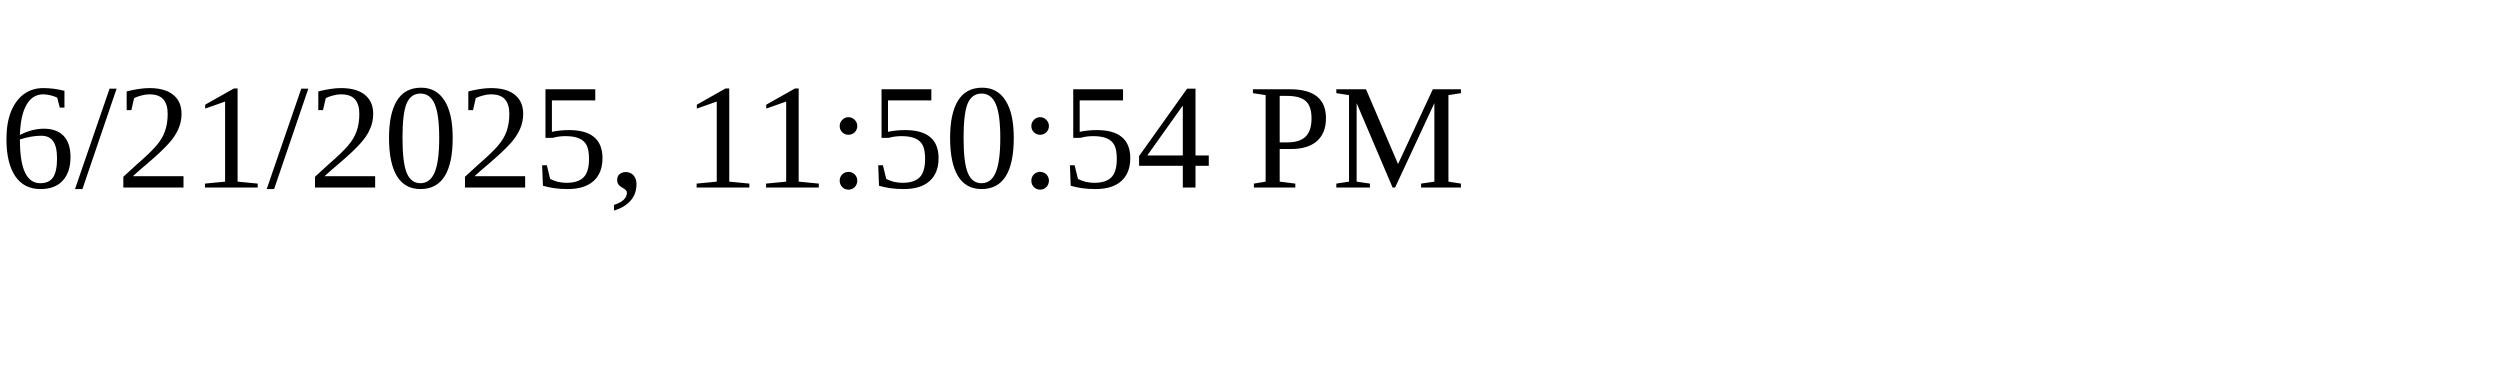
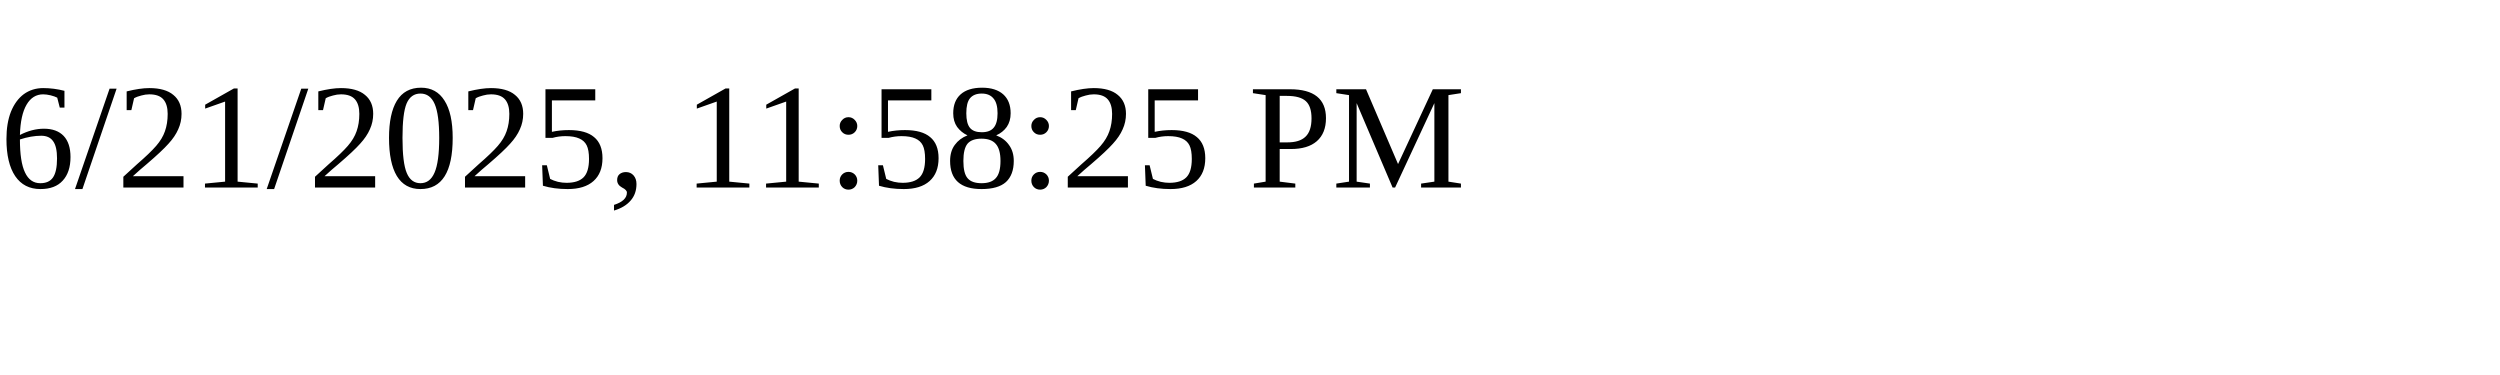
<svg xmlns="http://www.w3.org/2000/svg" height="30" width="200">
-   <text x="0" y="15">6/21/2025, 11:50:54 PM</text>
+   <text x="0" y="15">6/21/2025, 11:58:25 PM</text>
</svg>
